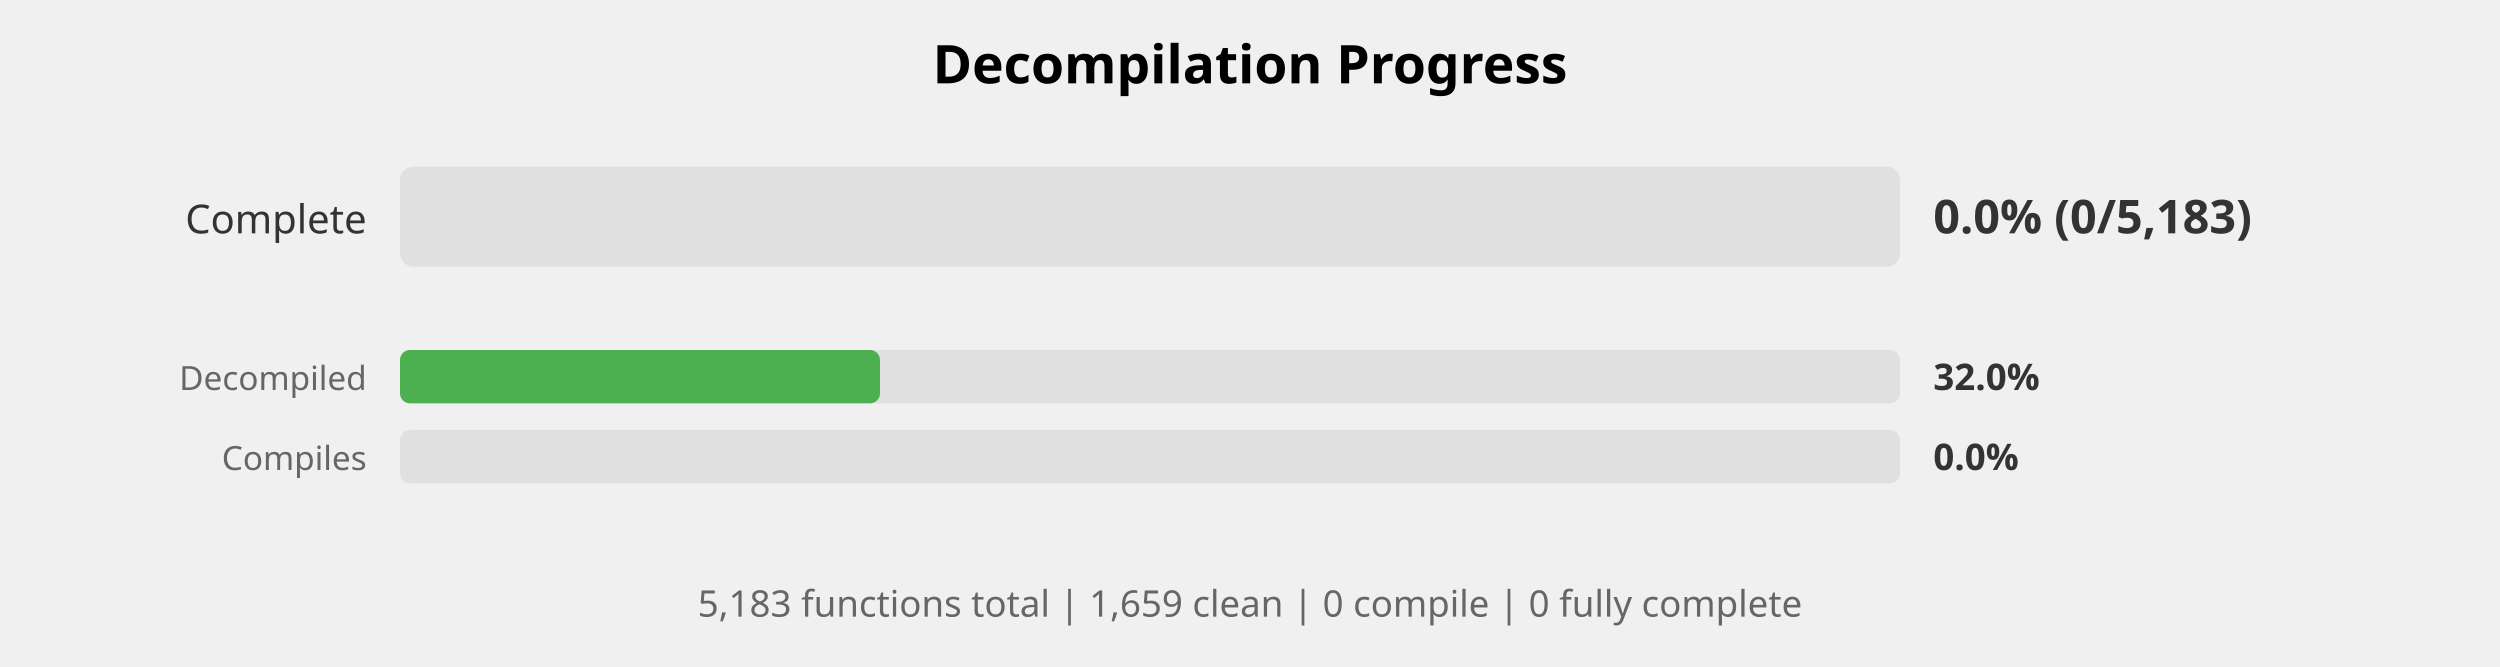
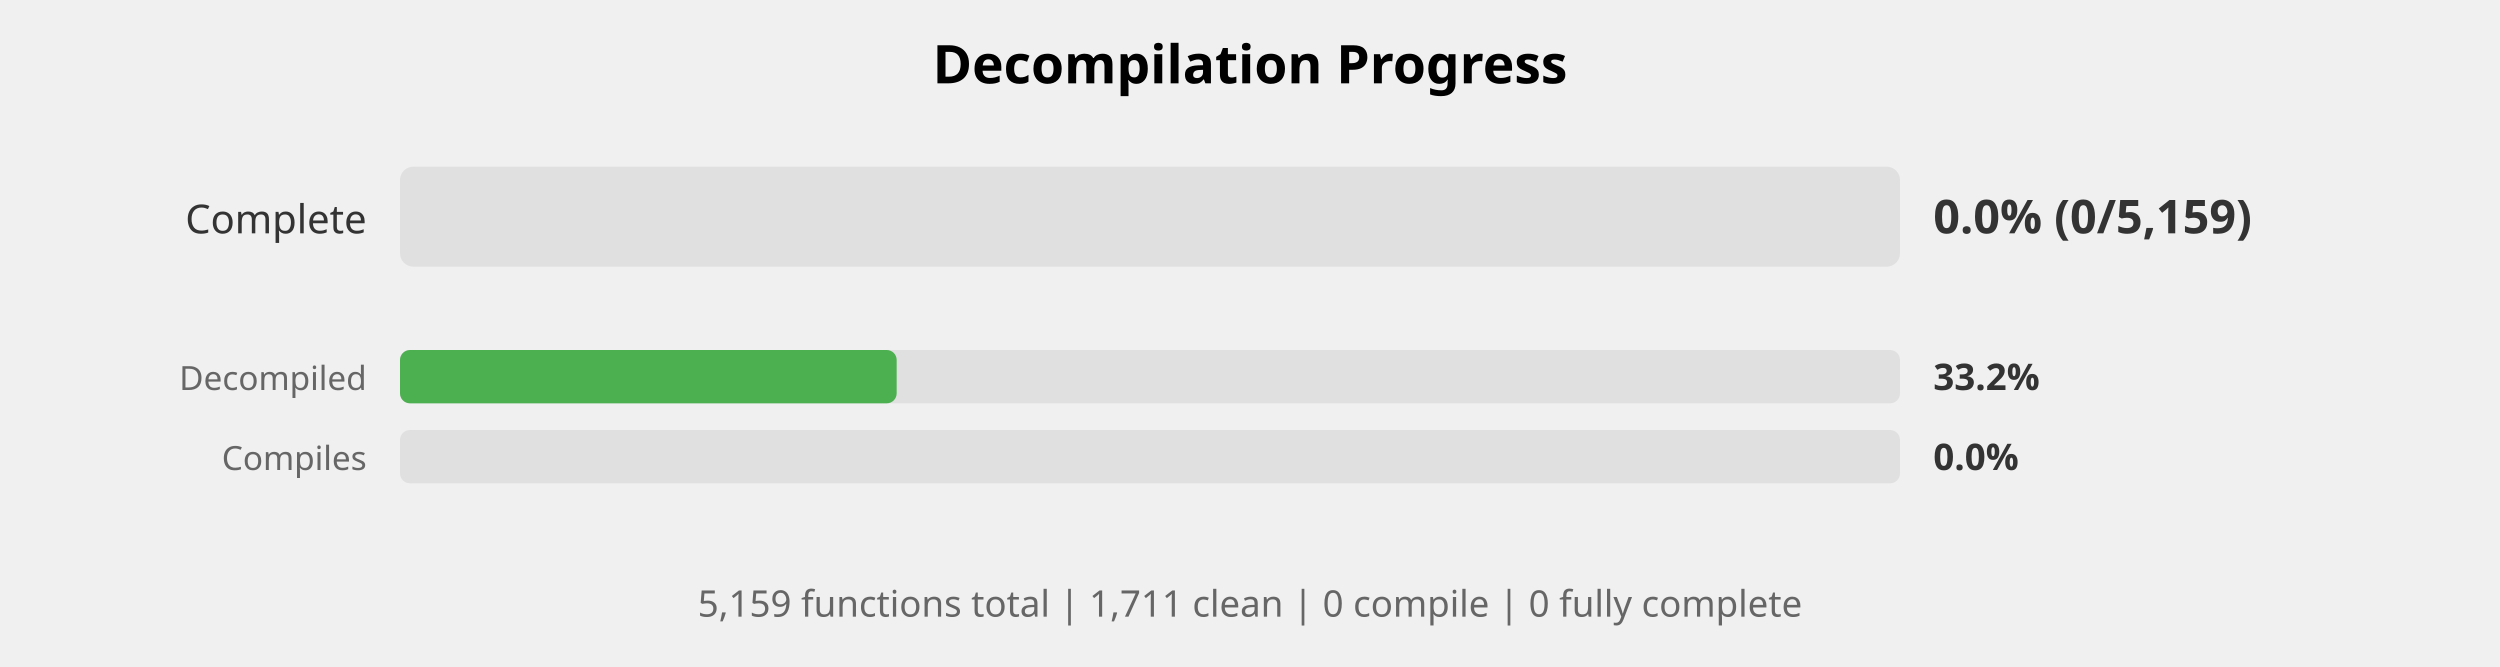
<svg xmlns="http://www.w3.org/2000/svg" width="750" height="200" viewBox="0 0 750 200">
  <style>
    .title { font: bold 16px sans-serif; }
    .label { font: 12px sans-serif; fill: #333; }
    .small-label { font: 10px sans-serif; fill: #666; }
    .percent { font: bold 14px sans-serif; fill: #333; }
    .small-percent { font: bold 11px sans-serif; fill: #333; }
    .summary { font: 11px sans-serif; fill: #666; }
  </style>
  <rect width="100%%" height="100%%" fill="white" />
  <text x="375" y="25" class="title" text-anchor="middle">Decompilation Progress</text>
  <text x="110" y="70" class="label" text-anchor="end">Complete</text>
  <rect x="120" y="50" width="450" height="30" fill="#E0E0E0" rx="4" />
-   <text x="580" y="70" class="percent">0.0% (0/5,183)</text>
+   <text x="580" y="70" class="percent">0.0% (0/5,159)</text>
  <text x="110" y="117" class="small-label" text-anchor="end">Decompiled</text>
  <rect x="120" y="105" width="450" height="16" fill="#E0E0E0" rx="3" />
-   <rect x="120" y="105" width="144" height="16" fill="#4CAF50" rx="3" />
-   <text x="580" y="117" class="small-percent">32.0%</text>
+   <rect x="120" y="105" width="149" height="16" fill="#4CAF50" rx="3" />
+   <text x="580" y="117" class="small-percent">33.2%</text>
  <text x="110" y="141" class="small-label" text-anchor="end">Compiles</text>
  <rect x="120" y="129" width="450" height="16" fill="#E0E0E0" rx="3" />
  <text x="580" y="141" class="small-percent">0.0%</text>
  <text x="375" y="185" class="summary" text-anchor="middle">
-     5,183 functions total | 1,659 clean | 0 compile | 0 fully complete
+     5,159 functions total | 1,711 clean | 0 compile | 0 fully complete
  </text>
</svg>
